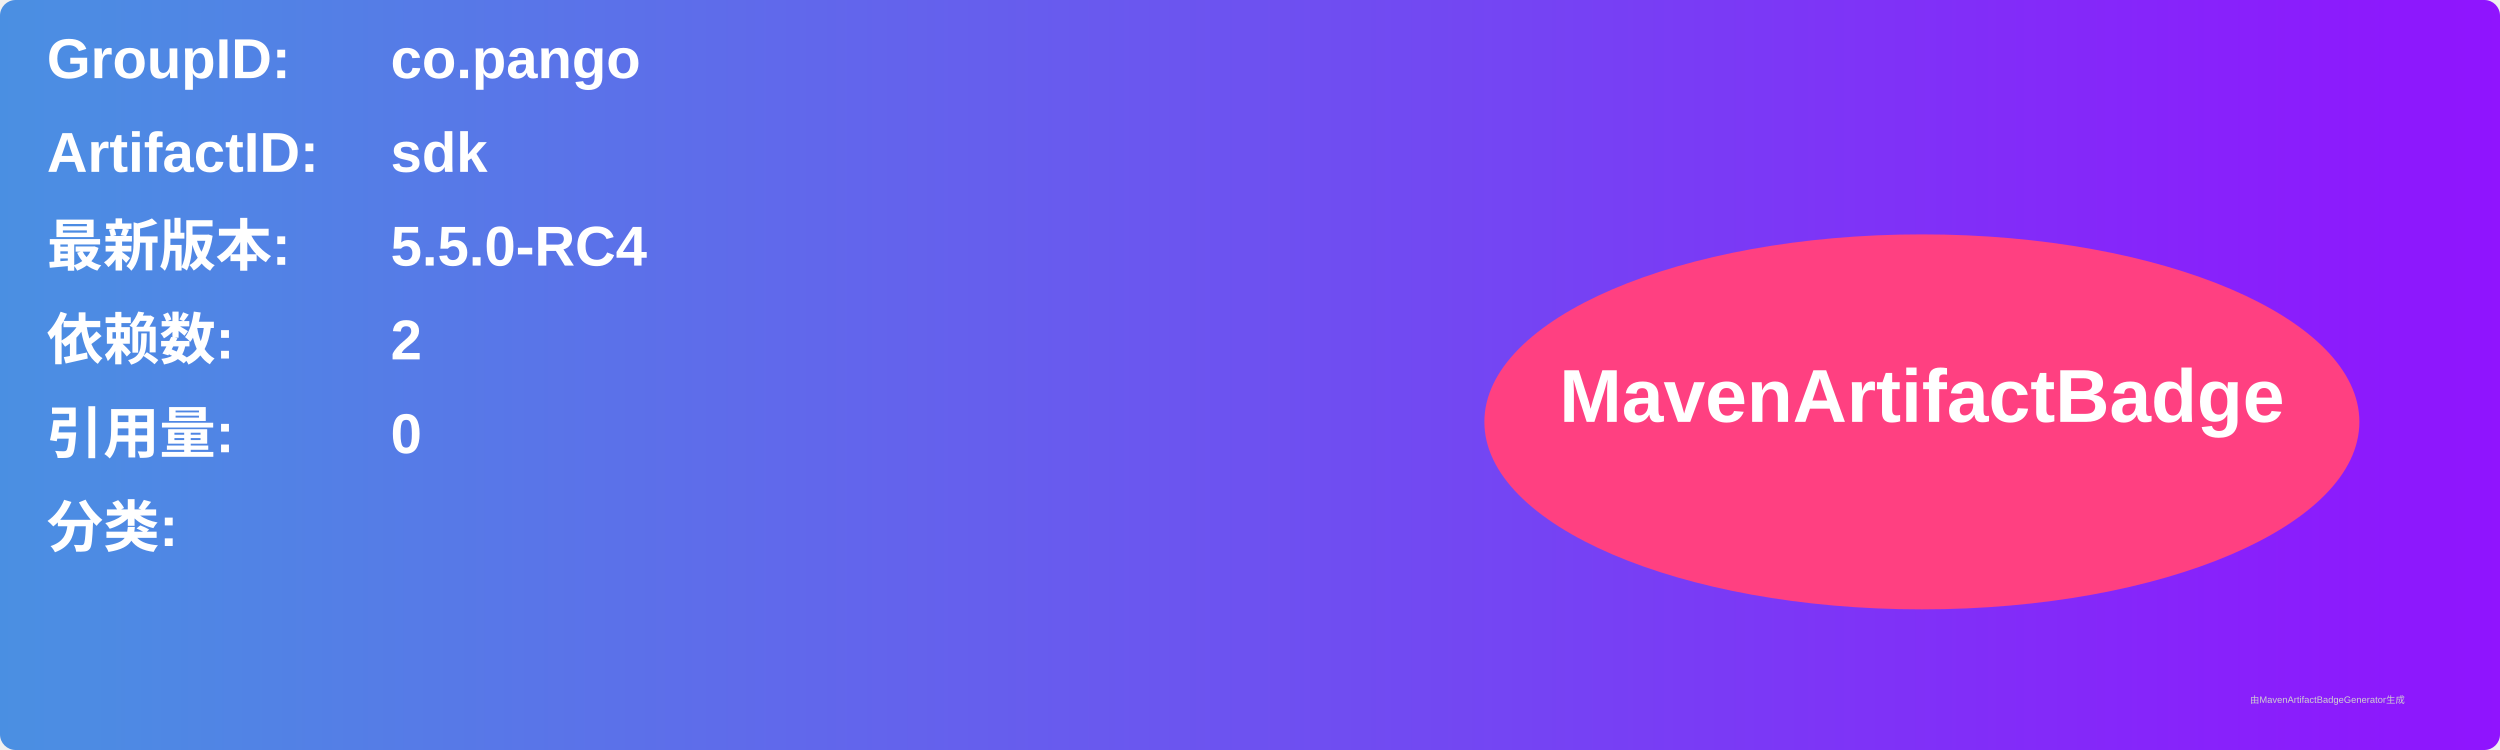
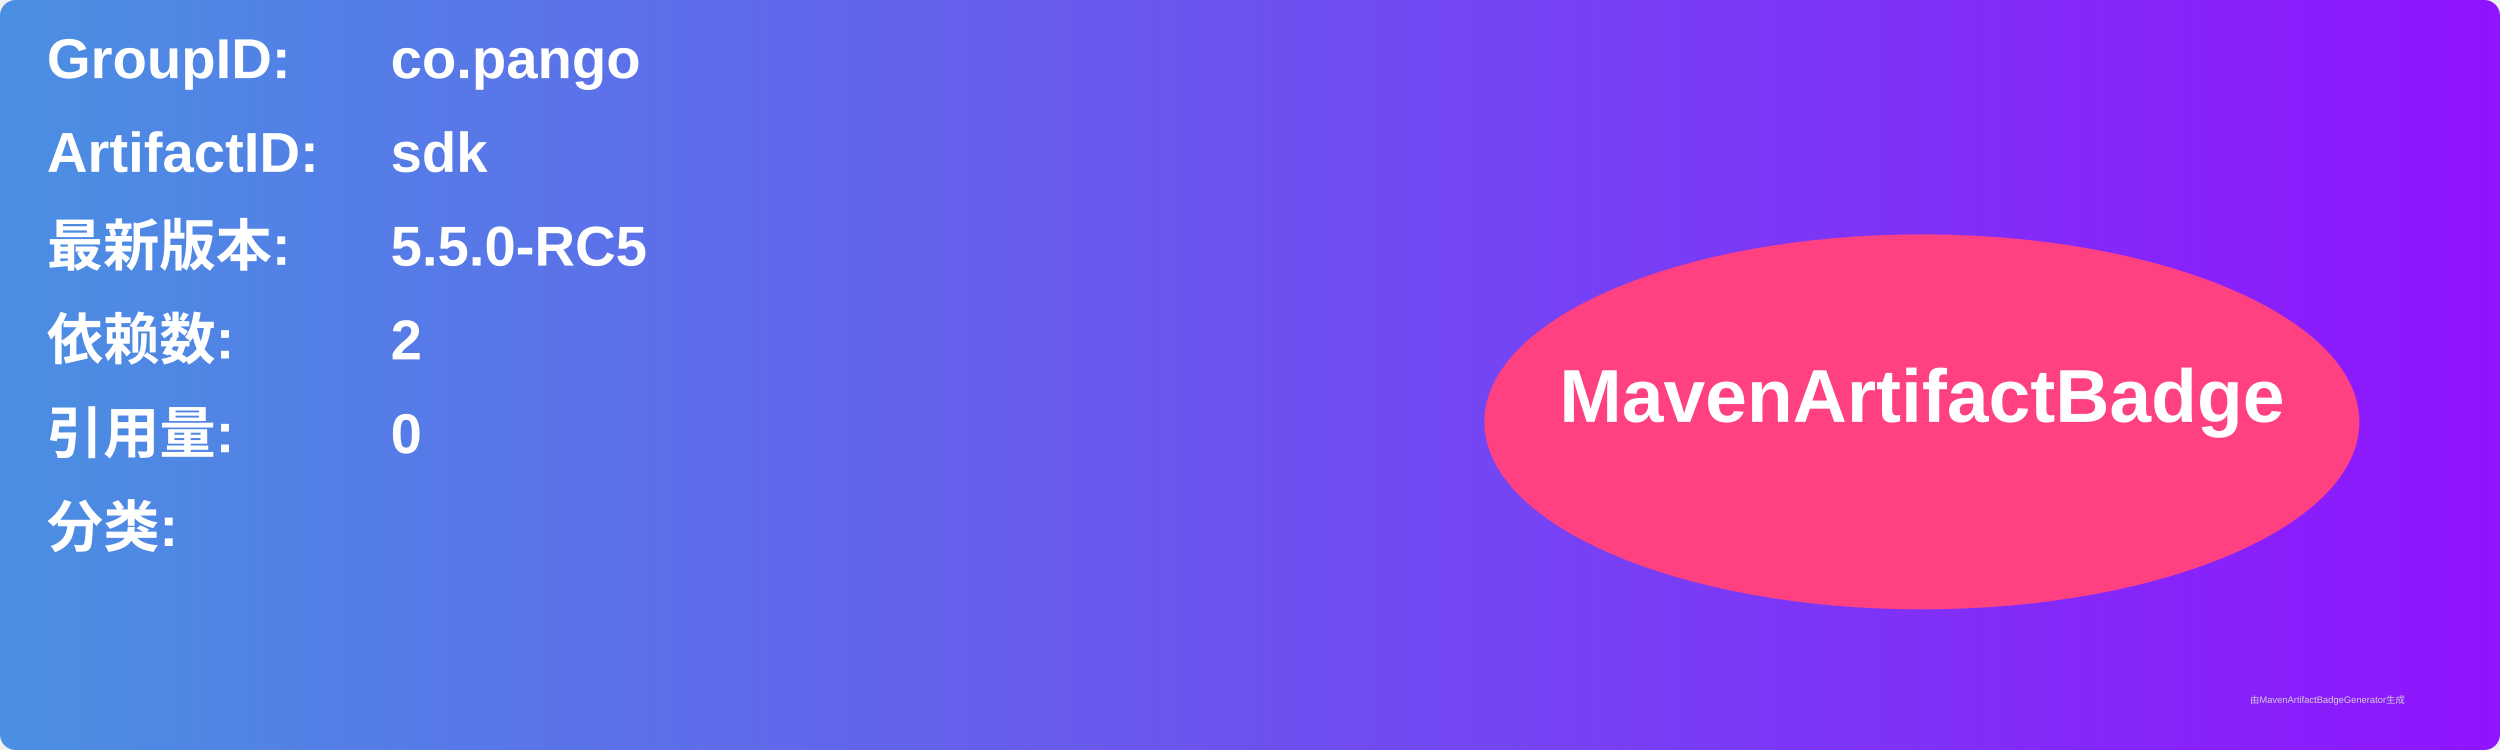
<svg xmlns="http://www.w3.org/2000/svg" width="800" height="240" viewBox="0 0 800 240">
  <linearGradient id="grad" x1="0%" y1="0%" x2="100%" y2="0%">
    <stop offset="0%" stop-color="#4a90e2" />
    <stop offset="100%" stop-color="#9013fe" />
  </linearGradient>
  <rect width="100%" height="100%" rx="5" ry="5" fill="url(#grad)" />
  <g transform="translate(15, 15)">
    <text x="0" y="10" font-family="Arial" font-size="18" fill="white" font-weight="bold" width="260">GroupID:</text>
    <text x="110" y="10" font-family="Arial" font-size="18" fill="white" font-weight="bold" width="460">co.pango</text>
    <text x="0" y="40" font-family="Arial" font-size="18" fill="white" font-weight="bold" width="260">ArtifactID:</text>
    <text x="110" y="40" font-family="Arial" font-size="18" fill="white" font-weight="bold" width="460">sdk</text>
    <text x="0" y="70" font-family="Arial" font-size="18" fill="white" font-weight="bold">最新版本:</text>
    <text x="110" y="70" font-family="Arial" font-size="18" fill="white" font-weight="bold">
-       <tspan font-weight="bold">5.5.0-RC4</tspan>
+       <tspan font-weight="bold">5.5.0-RC5</tspan>
    </text>
    <text x="0" y="100" font-family="Arial" font-size="18" fill="white" font-weight="bold">依赖数: </text>
    <text x="110" y="100" font-family="Arial" font-size="18" fill="white">
      <tspan font-weight="bold">2</tspan>
    </text>
    <text x="0" y="130" font-family="Arial" font-size="18" fill="white" font-weight="bold">引用量: </text>
    <text x="110" y="130" font-family="Arial" font-size="18" fill="white">
      <tspan font-weight="bold">0</tspan>
    </text>
    <text x="0" y="160" font-family="Arial" font-size="18" fill="white" font-weight="bold">分类:</text>
    <text x="10" y="190" font-family="Arial" font-size="10" fill="white">
      <tspan font-weight="bold" />
    </text>
    <ellipse cx="600" cy="120" rx="140" ry="60" fill="#ff4081" />
    <text x="600" y="120" text-anchor="middle" font-family="Arial" font-size="24" fill="white" font-weight="bold">MavenArtifactBadge</text>
  </g>
  <text x="720" y="225" font-family="Arial" font-size="3" fill="#d0d0d0">由MavenArtifactBadgeGenerator生成</text>
</svg>
